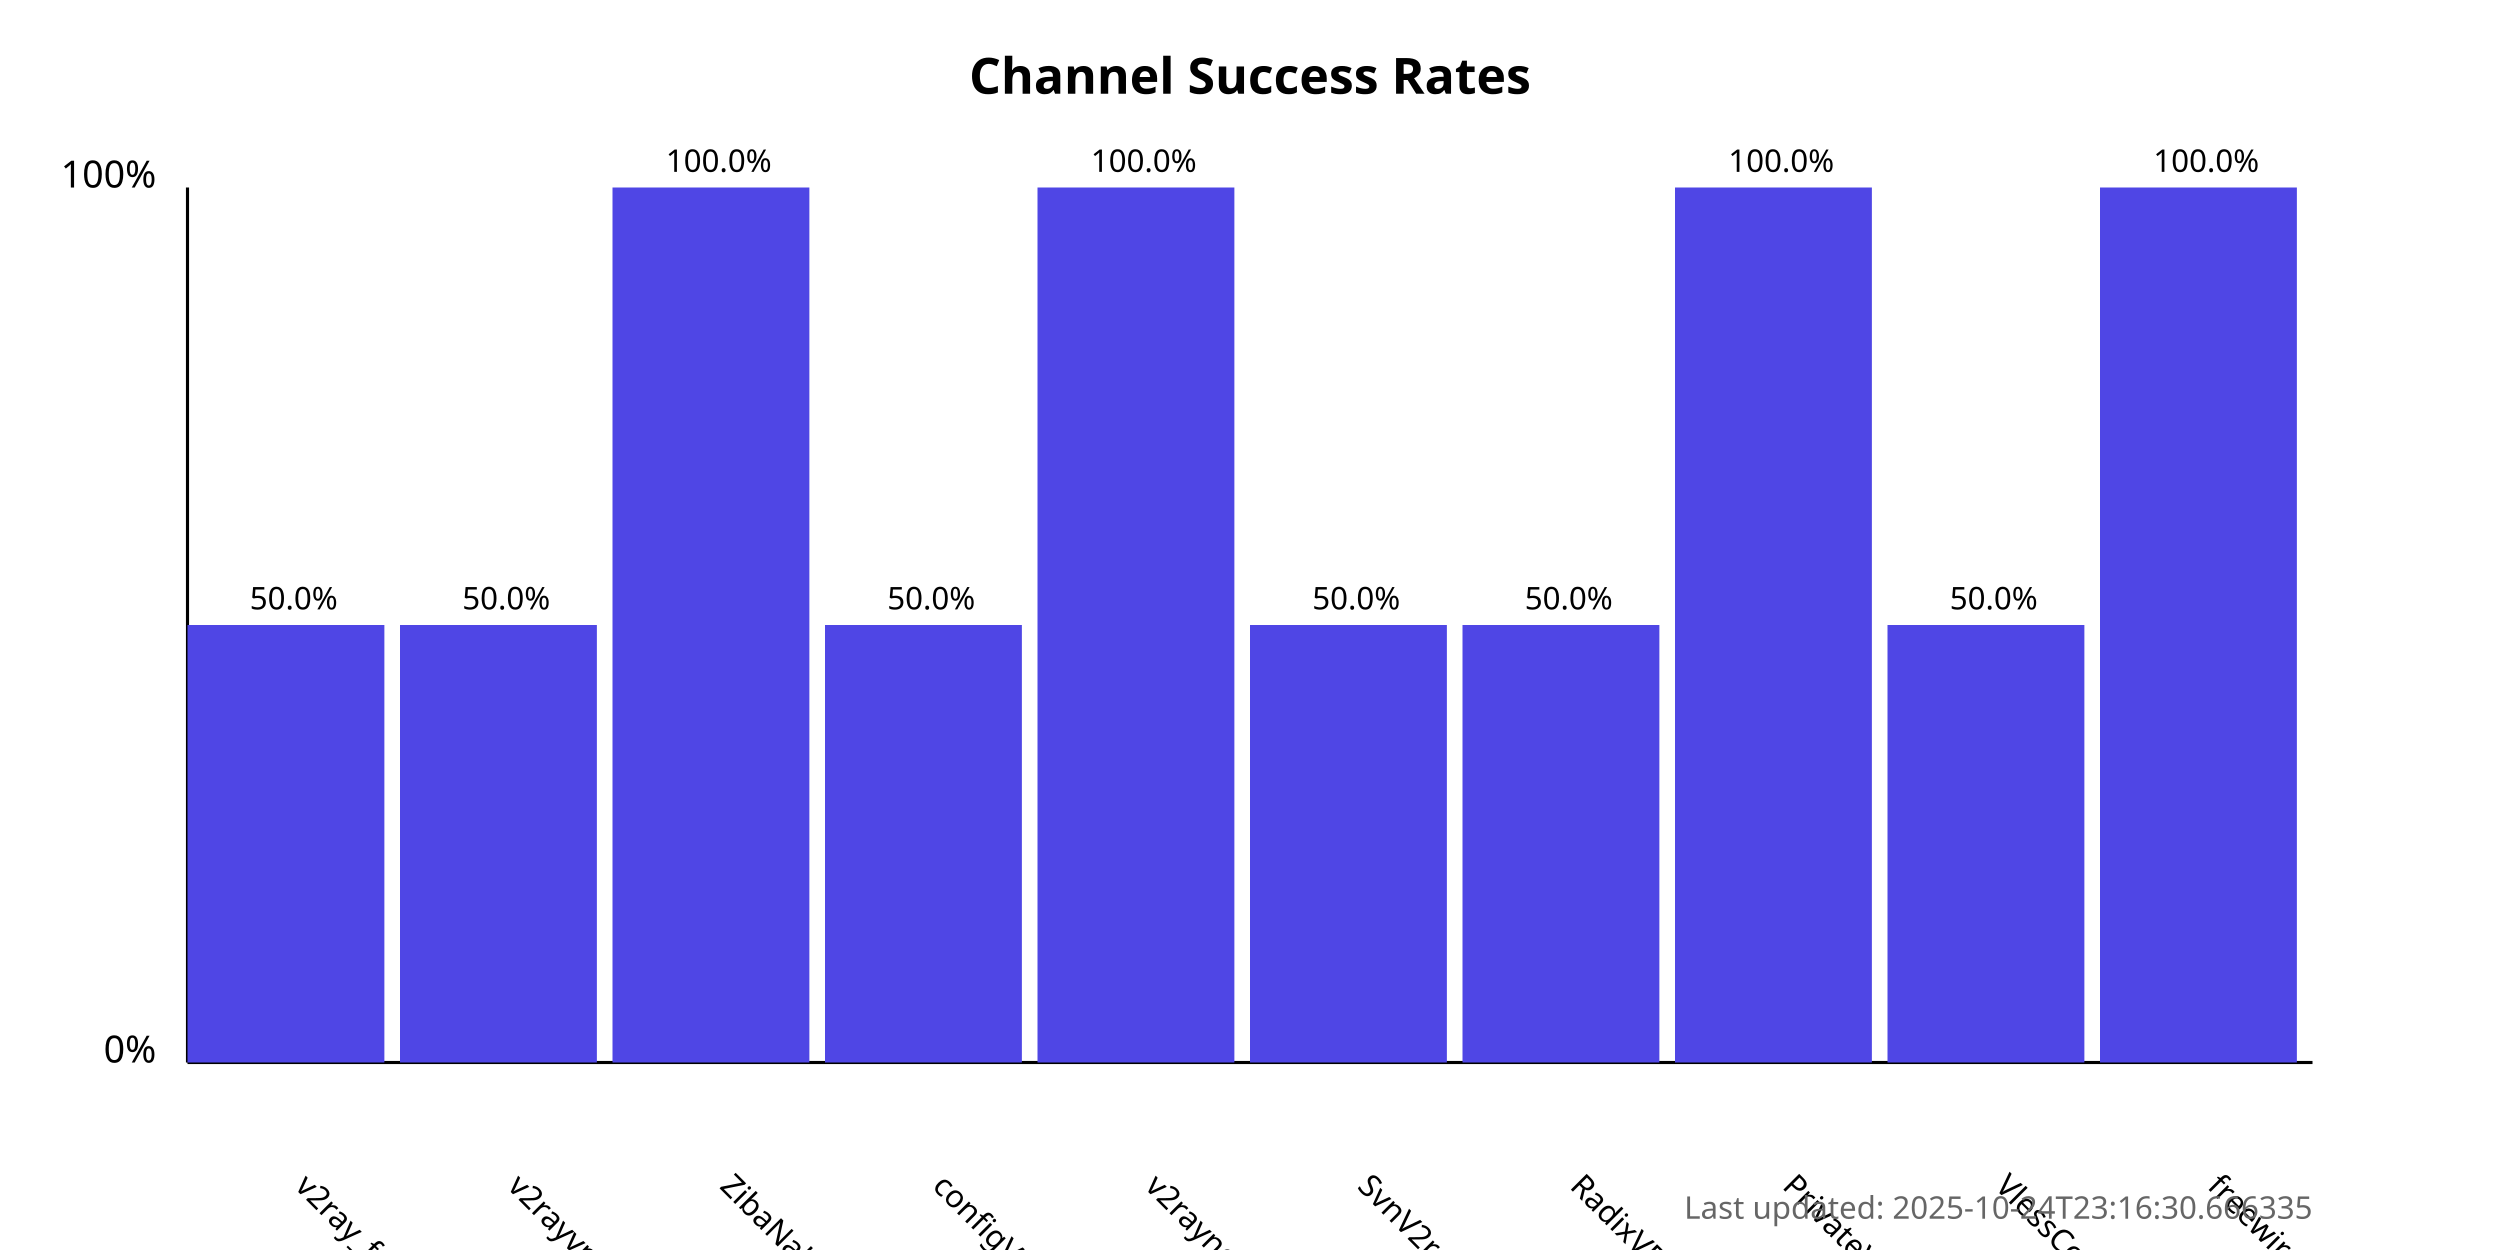
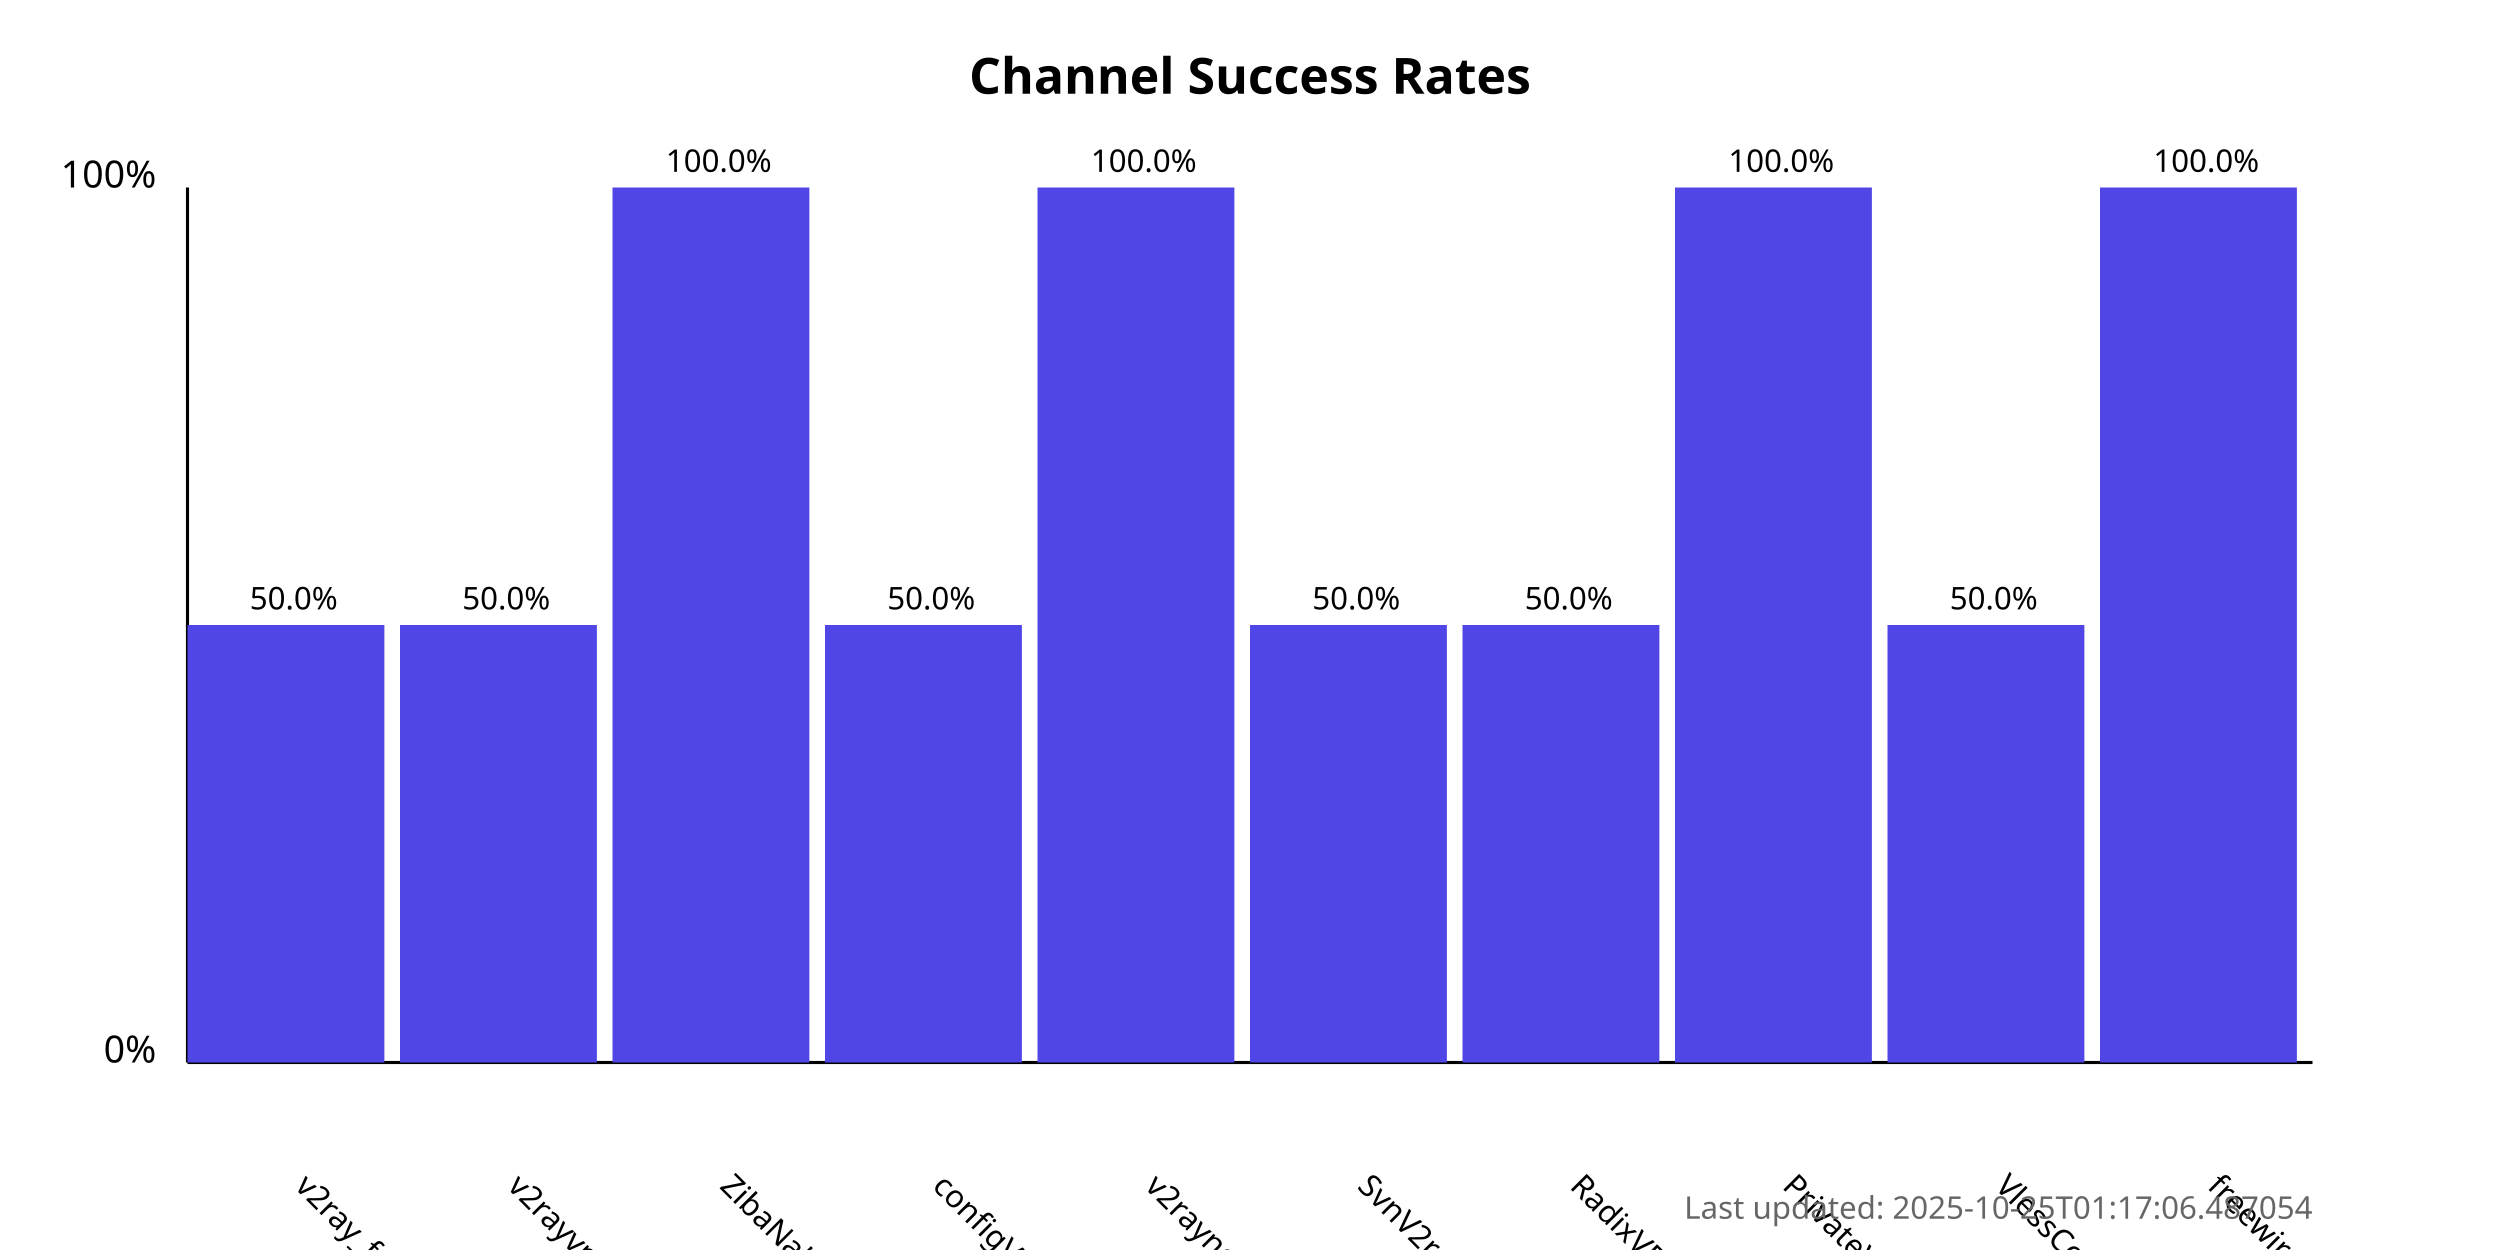
<svg xmlns="http://www.w3.org/2000/svg" width="800" height="400">
  <style>
            .chart-title { font: bold 16px sans-serif; }
            .axis-label { font: 12px sans-serif; }
            .tick-label { font: 10px sans-serif; }
            .bar { fill: #4f46e5; }
            .bar:hover { fill: #6366f1; }
            .timestamp { font: 10px sans-serif; fill: #666; }
        </style>
  <text x="400.0" y="30" text-anchor="middle" class="chart-title">
            Channel Success Rates
        </text>
  <line x1="60" y1="340" x2="60" y2="60" stroke="black" stroke-width="1" />
  <line x1="60" y1="340" x2="740" y2="340" stroke="black" stroke-width="1" />
  <text x="50" y="340" text-anchor="end" class="axis-label">0%</text>
  <text x="50" y="60" text-anchor="end" class="axis-label">100%</text>
  <g>
    <rect x="60" y="200.0" width="63.0" height="140.0" class="bar" />
    <text x="94.0" y="380" transform="rotate(45, 94.0, 380)" text-anchor="start" class="tick-label">
                v2ray_free_conf
            </text>
    <text x="94.0" y="195.0" text-anchor="middle" class="tick-label">
                50.0%
            </text>
  </g>
  <g>
    <rect x="128.0" y="200.0" width="63.0" height="140.0" class="bar" />
    <text x="162.0" y="380" transform="rotate(45, 162.0, 380)" text-anchor="start" class="tick-label">
                v2rayvpno
            </text>
    <text x="162.0" y="195.0" text-anchor="middle" class="tick-label">
                50.0%
            </text>
  </g>
  <g>
    <rect x="196.0" y="60.0" width="63.0" height="280.0" class="bar" />
    <text x="230.0" y="380" transform="rotate(45, 230.0, 380)" text-anchor="start" class="tick-label">
                ZibaNabz
            </text>
    <text x="230.0" y="55.0" text-anchor="middle" class="tick-label">
                100.0%
            </text>
  </g>
  <g>
    <rect x="264.0" y="200.0" width="63.0" height="140.0" class="bar" />
    <text x="298.0" y="380" transform="rotate(45, 298.0, 380)" text-anchor="start" class="tick-label">
                configV2rayForFree
            </text>
    <text x="298.0" y="195.0" text-anchor="middle" class="tick-label">
                50.0%
            </text>
  </g>
  <g>
    <rect x="332.0" y="60.0" width="63.0" height="280.0" class="bar" />
    <text x="366.0" y="380" transform="rotate(45, 366.0, 380)" text-anchor="start" class="tick-label">
                v2rayngvpn
            </text>
    <text x="366.0" y="55.0" text-anchor="middle" class="tick-label">
                100.0%
            </text>
  </g>
  <g>
    <rect x="400.0" y="200.0" width="63.0" height="140.0" class="bar" />
    <text x="434.0" y="380" transform="rotate(45, 434.0, 380)" text-anchor="start" class="tick-label">
                SvnV2ray
            </text>
    <text x="434.0" y="195.0" text-anchor="middle" class="tick-label">
                50.0%
            </text>
  </g>
  <g>
    <rect x="468.0" y="200.0" width="63.0" height="140.0" class="bar" />
    <text x="502.0" y="380" transform="rotate(45, 502.0, 380)" text-anchor="start" class="tick-label">
                RadixVPN
            </text>
    <text x="502.0" y="195.0" text-anchor="middle" class="tick-label">
                50.0%
            </text>
  </g>
  <g>
    <rect x="536.0" y="60.0" width="63.0" height="280.0" class="bar" />
    <text x="570.0" y="380" transform="rotate(45, 570.0, 380)" text-anchor="start" class="tick-label">
                PrivateVPNs
            </text>
    <text x="570.0" y="55.0" text-anchor="middle" class="tick-label">
                100.0%
            </text>
  </g>
  <g>
    <rect x="604.0" y="200.0" width="63.0" height="140.0" class="bar" />
    <text x="638.0" y="380" transform="rotate(45, 638.0, 380)" text-anchor="start" class="tick-label">
                VlessConfig
            </text>
    <text x="638.0" y="195.0" text-anchor="middle" class="tick-label">
                50.0%
            </text>
  </g>
  <g>
    <rect x="672.0" y="60.0" width="63.0" height="280.0" class="bar" />
    <text x="706.0" y="380" transform="rotate(45, 706.0, 380)" text-anchor="start" class="tick-label">
                freewireguard
            </text>
    <text x="706.0" y="55.0" text-anchor="middle" class="tick-label">
                100.0%
            </text>
  </g>
  <text x="740" y="390" text-anchor="end" class="timestamp">
-             Last updated: 2025-10-24T23:16:30.666335
+             Last updated: 2025-10-25T01:17:06.487054
        </text>
</svg>
